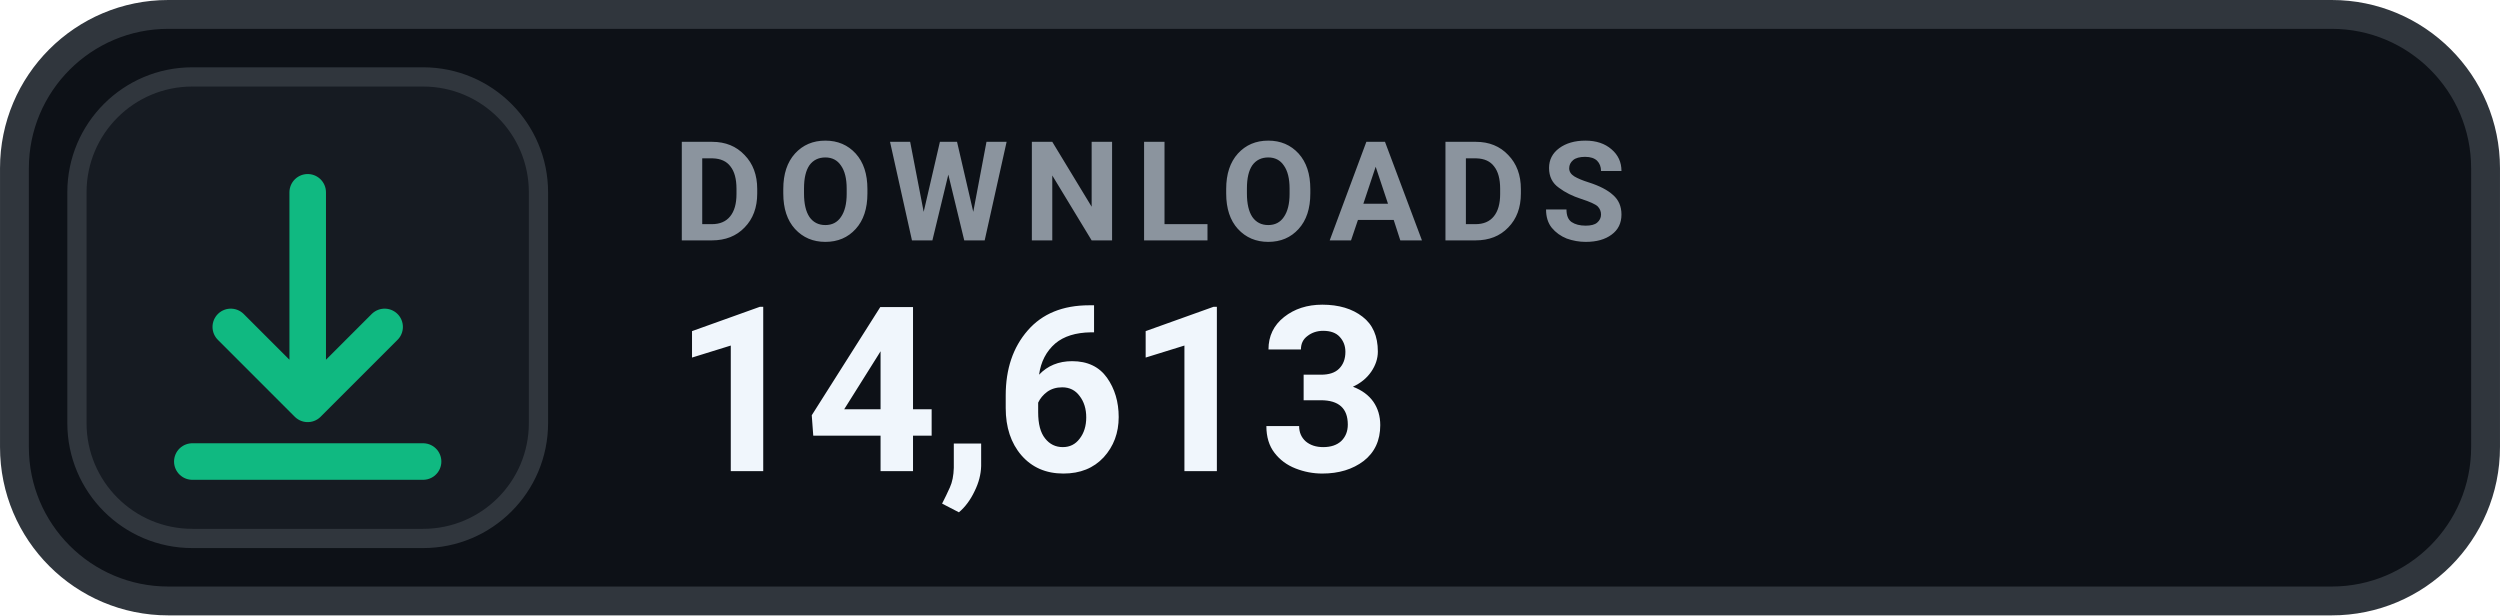
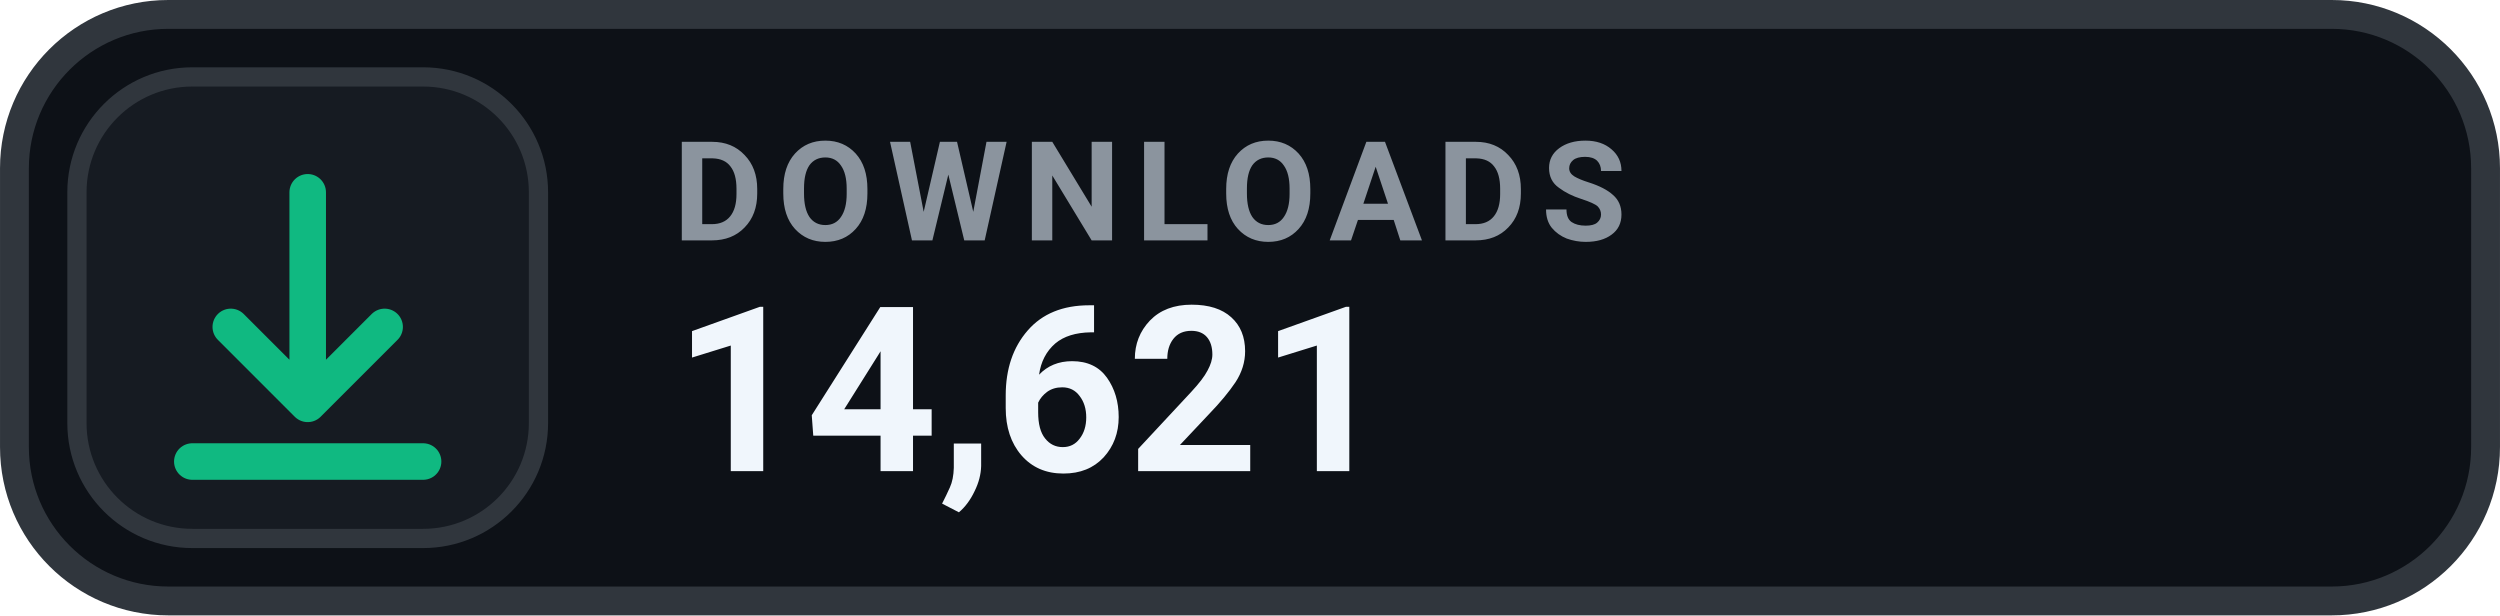
- <svg xmlns="http://www.w3.org/2000/svg" width="126" height="31.015" viewBox="0 0 130 32" role="img" aria-label="DOWNLOADS 14,613">
+ <svg xmlns="http://www.w3.org/2000/svg" width="126" height="31.015" viewBox="0 0 130 32" role="img" aria-label="DOWNLOADS 14,621">
  <rect x=".75" y=".75" width="128.5" height="30.5" rx="8" fill="#0D1117" stroke="#30363D" stroke-width="1.5" />
  <rect x="4" y="4" width="24" height="24" rx="6" fill="#161B22" stroke="#30363D" stroke-width="1" />
  <g transform="translate(16 16)" style="color:#10B981;">
    <path d="M0 -6 v11 m0 0 l4 -4 m-4 4 l-4 -4 M-6 8 h12" fill="none" stroke="currentColor" stroke-width="1.9" stroke-linecap="round" stroke-linejoin="round" />
  </g>
  <text x="35" y="12.5" fill="#8B949E" font-family="-apple-system,BlinkMacSystemFont,'Segoe UI',Roboto,Helvetica,Arial,sans-serif" font-size="7.2" font-weight="700" letter-spacing=".75">DOWNLOADS</text>
-   <text x="35" y="24.5" fill="#F0F6FC" font-family="-apple-system,BlinkMacSystemFont,'Segoe UI',Roboto,Helvetica,Arial,sans-serif" font-size="12" font-weight="700">14,613</text>
+   <text x="35" y="24.5" fill="#F0F6FC" font-family="-apple-system,BlinkMacSystemFont,'Segoe UI',Roboto,Helvetica,Arial,sans-serif" font-size="12" font-weight="700">14,621</text>
</svg>
